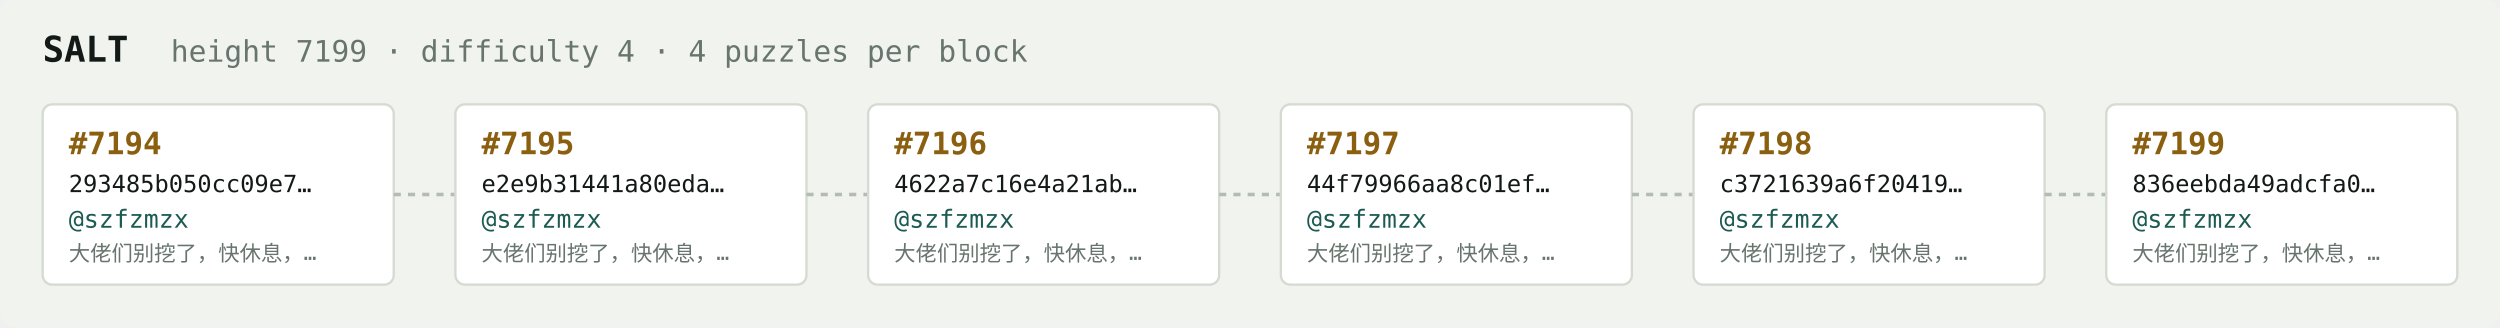
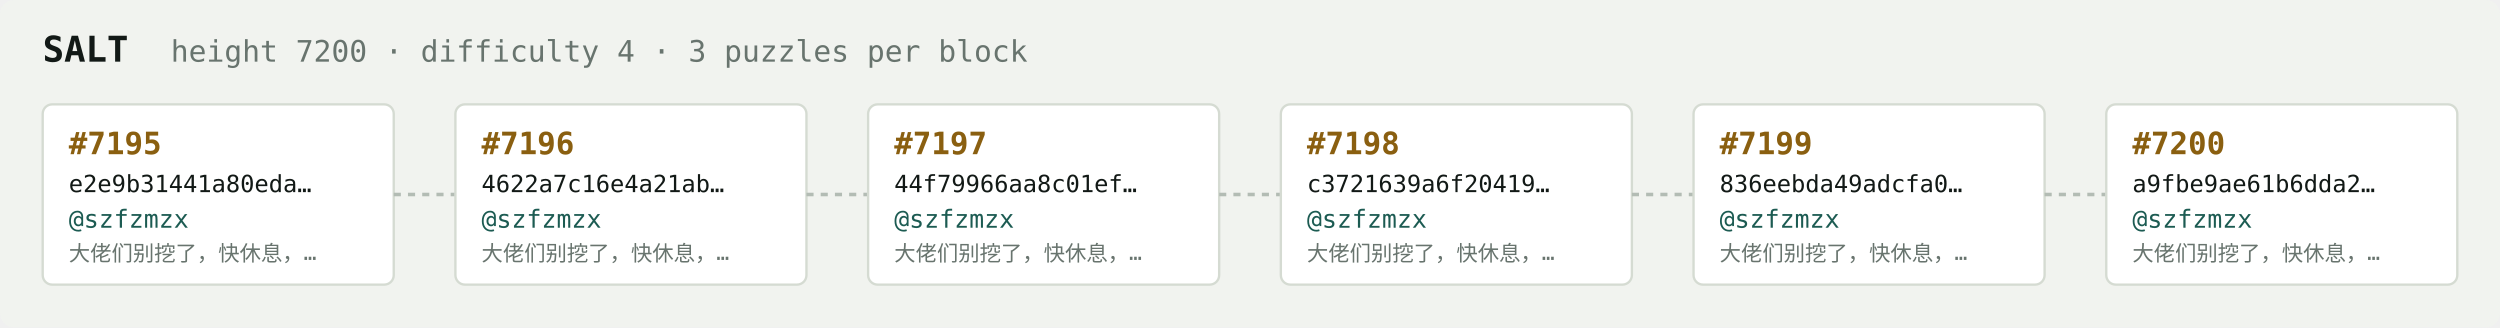
<svg xmlns="http://www.w3.org/2000/svg" width="1054" height="138" viewBox="0 0 1054 138" font-family="ui-monospace,SFMono-Regular,Menlo,monospace">
  <rect fill="#f1f3ef" width="1054" height="138" rx="6" />
  <text x="18" y="26" fill="#121916" font-size="15" font-weight="700">SALT</text>
-   <text x="72" y="26" fill="#68746e" font-size="12.5">height 7199 · difficulty 4 · 4 puzzles per block</text>
+   <text x="72" y="26" fill="#68746e" font-size="12.5">height 7200 · difficulty 4 · 3 puzzles per block</text>
  <rect x="18" y="44" width="148" height="76" rx="4" fill="#ffffff" stroke="#d5dbd2" stroke-width="1" />
-   <text x="29" y="65" fill="#8a5f10" font-size="13" font-weight="700">#7194</text>
-   <text x="29" y="81" fill="#121916" font-size="10">293485b050cc09e7…</text>
+   <text x="29" y="65" fill="#8a5f10" font-size="13" font-weight="700">#7195</text>
+   <text x="29" y="81" fill="#121916" font-size="10">e2e9b31441a80eda…</text>
  <text x="29" y="96" fill="#1c5b52" font-size="10.5">@szfzmzx</text>
  <text x="29" y="110" fill="#68746e" font-size="9">大佬们别挖了，快休息，…</text>
  <line x1="166" y1="82.0" x2="192" y2="82.0" stroke="#b3bcb4" stroke-width="1.5" stroke-dasharray="3 3" />
  <rect x="192" y="44" width="148" height="76" rx="4" fill="#ffffff" stroke="#d5dbd2" stroke-width="1" />
-   <text x="203" y="65" fill="#8a5f10" font-size="13" font-weight="700">#7195</text>
-   <text x="203" y="81" fill="#121916" font-size="10">e2e9b31441a80eda…</text>
+   <text x="203" y="65" fill="#8a5f10" font-size="13" font-weight="700">#7196</text>
+   <text x="203" y="81" fill="#121916" font-size="10">4622a7c16e4a21ab…</text>
  <text x="203" y="96" fill="#1c5b52" font-size="10.5">@szfzmzx</text>
  <text x="203" y="110" fill="#68746e" font-size="9">大佬们别挖了，快休息，…</text>
  <line x1="340" y1="82.0" x2="366" y2="82.0" stroke="#b3bcb4" stroke-width="1.5" stroke-dasharray="3 3" />
  <rect x="366" y="44" width="148" height="76" rx="4" fill="#ffffff" stroke="#d5dbd2" stroke-width="1" />
-   <text x="377" y="65" fill="#8a5f10" font-size="13" font-weight="700">#7196</text>
-   <text x="377" y="81" fill="#121916" font-size="10">4622a7c16e4a21ab…</text>
+   <text x="377" y="65" fill="#8a5f10" font-size="13" font-weight="700">#7197</text>
+   <text x="377" y="81" fill="#121916" font-size="10">44f79966aa8c01ef…</text>
  <text x="377" y="96" fill="#1c5b52" font-size="10.5">@szfzmzx</text>
  <text x="377" y="110" fill="#68746e" font-size="9">大佬们别挖了，快休息，…</text>
  <line x1="514" y1="82.0" x2="540" y2="82.0" stroke="#b3bcb4" stroke-width="1.5" stroke-dasharray="3 3" />
  <rect x="540" y="44" width="148" height="76" rx="4" fill="#ffffff" stroke="#d5dbd2" stroke-width="1" />
-   <text x="551" y="65" fill="#8a5f10" font-size="13" font-weight="700">#7197</text>
-   <text x="551" y="81" fill="#121916" font-size="10">44f79966aa8c01ef…</text>
+   <text x="551" y="65" fill="#8a5f10" font-size="13" font-weight="700">#7198</text>
+   <text x="551" y="81" fill="#121916" font-size="10">c3721639a6f20419…</text>
  <text x="551" y="96" fill="#1c5b52" font-size="10.5">@szfzmzx</text>
  <text x="551" y="110" fill="#68746e" font-size="9">大佬们别挖了，快休息，…</text>
  <line x1="688" y1="82.0" x2="714" y2="82.0" stroke="#b3bcb4" stroke-width="1.5" stroke-dasharray="3 3" />
  <rect x="714" y="44" width="148" height="76" rx="4" fill="#ffffff" stroke="#d5dbd2" stroke-width="1" />
-   <text x="725" y="65" fill="#8a5f10" font-size="13" font-weight="700">#7198</text>
-   <text x="725" y="81" fill="#121916" font-size="10">c3721639a6f20419…</text>
+   <text x="725" y="65" fill="#8a5f10" font-size="13" font-weight="700">#7199</text>
+   <text x="725" y="81" fill="#121916" font-size="10">836eebda49adcfa0…</text>
  <text x="725" y="96" fill="#1c5b52" font-size="10.5">@szfzmzx</text>
  <text x="725" y="110" fill="#68746e" font-size="9">大佬们别挖了，快休息，…</text>
  <line x1="862" y1="82.0" x2="888" y2="82.0" stroke="#b3bcb4" stroke-width="1.5" stroke-dasharray="3 3" />
  <rect x="888" y="44" width="148" height="76" rx="4" fill="#ffffff" stroke="#d5dbd2" stroke-width="1" />
-   <text x="899" y="65" fill="#8a5f10" font-size="13" font-weight="700">#7199</text>
-   <text x="899" y="81" fill="#121916" font-size="10">836eebda49adcfa0…</text>
+   <text x="899" y="65" fill="#8a5f10" font-size="13" font-weight="700">#7200</text>
+   <text x="899" y="81" fill="#121916" font-size="10">a9fbe9ae61b6dda2…</text>
  <text x="899" y="96" fill="#1c5b52" font-size="10.5">@szfzmzx</text>
  <text x="899" y="110" fill="#68746e" font-size="9">大佬们别挖了，快休息，…</text>
</svg>
